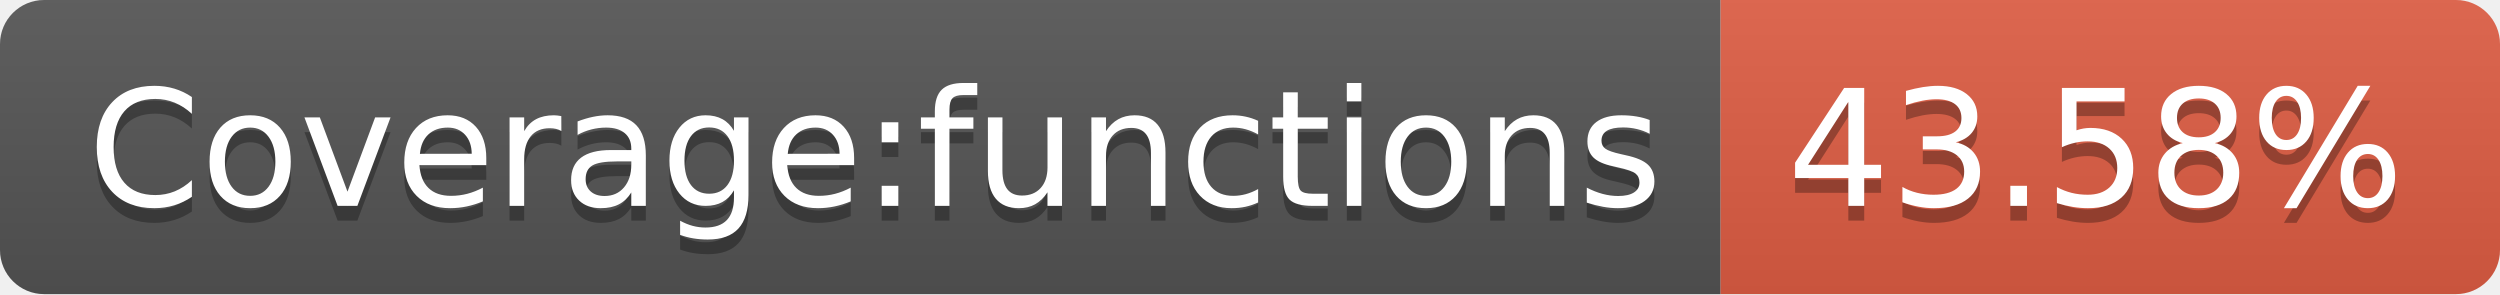
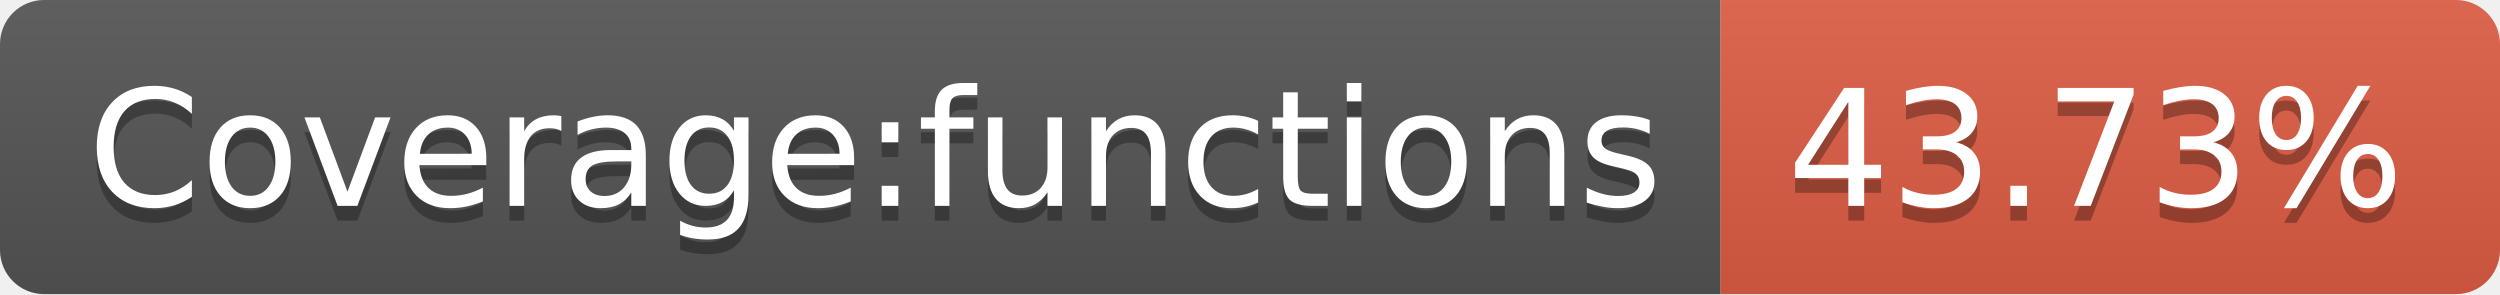
- <svg xmlns="http://www.w3.org/2000/svg" width="170" height="20" role="img" aria-label="Coverage:functions: 43.58%">
+ <svg xmlns="http://www.w3.org/2000/svg" width="170" height="20" role="img" aria-label="Coverage:functions: 43.73%">
  <linearGradient id="s" x2="0" y2="100%">
    <stop offset="0" stop-color="#bbb" stop-opacity=".1" />
    <stop offset="1" stop-opacity=".1" />
  </linearGradient>
  <clipPath id="r">
    <rect width="170" height="20" rx="3" fill="#fff" />
  </clipPath>
  <g clip-path="url(#r)">
    <rect width="117" height="20" fill="#555" />
    <rect x="117" width="53" height="20" fill="#e05d44" />
    <rect width="170" height="20" fill="url(#s)" />
  </g>
  <g fill="#fff" text-anchor="middle" font-family="Verdana,Geneva,DejaVu Sans,sans-serif" text-rendering="geometricPrecision" font-size="110">
    <text aria-hidden="true" x="595" y="150" fill="#010101" fill-opacity=".3" transform="scale(.1)" textLength="1070">Coverage:functions</text>
    <text x="595" y="140" transform="scale(.1)" fill="#fff" textLength="1070">Coverage:functions</text>
-     <text aria-hidden="true" x="1425" y="150" fill="#010101" fill-opacity=".3" transform="scale(.1)" textLength="430">43.58%</text>
-     <text x="1425" y="140" transform="scale(.1)" fill="#fff" textLength="430">43.58%</text>
+     <text aria-hidden="true" x="1425" y="150" fill="#010101" fill-opacity=".3" transform="scale(.1)" textLength="430">43.73%</text>
+     <text x="1425" y="140" transform="scale(.1)" fill="#fff" textLength="430">43.73%</text>
  </g>
</svg>
